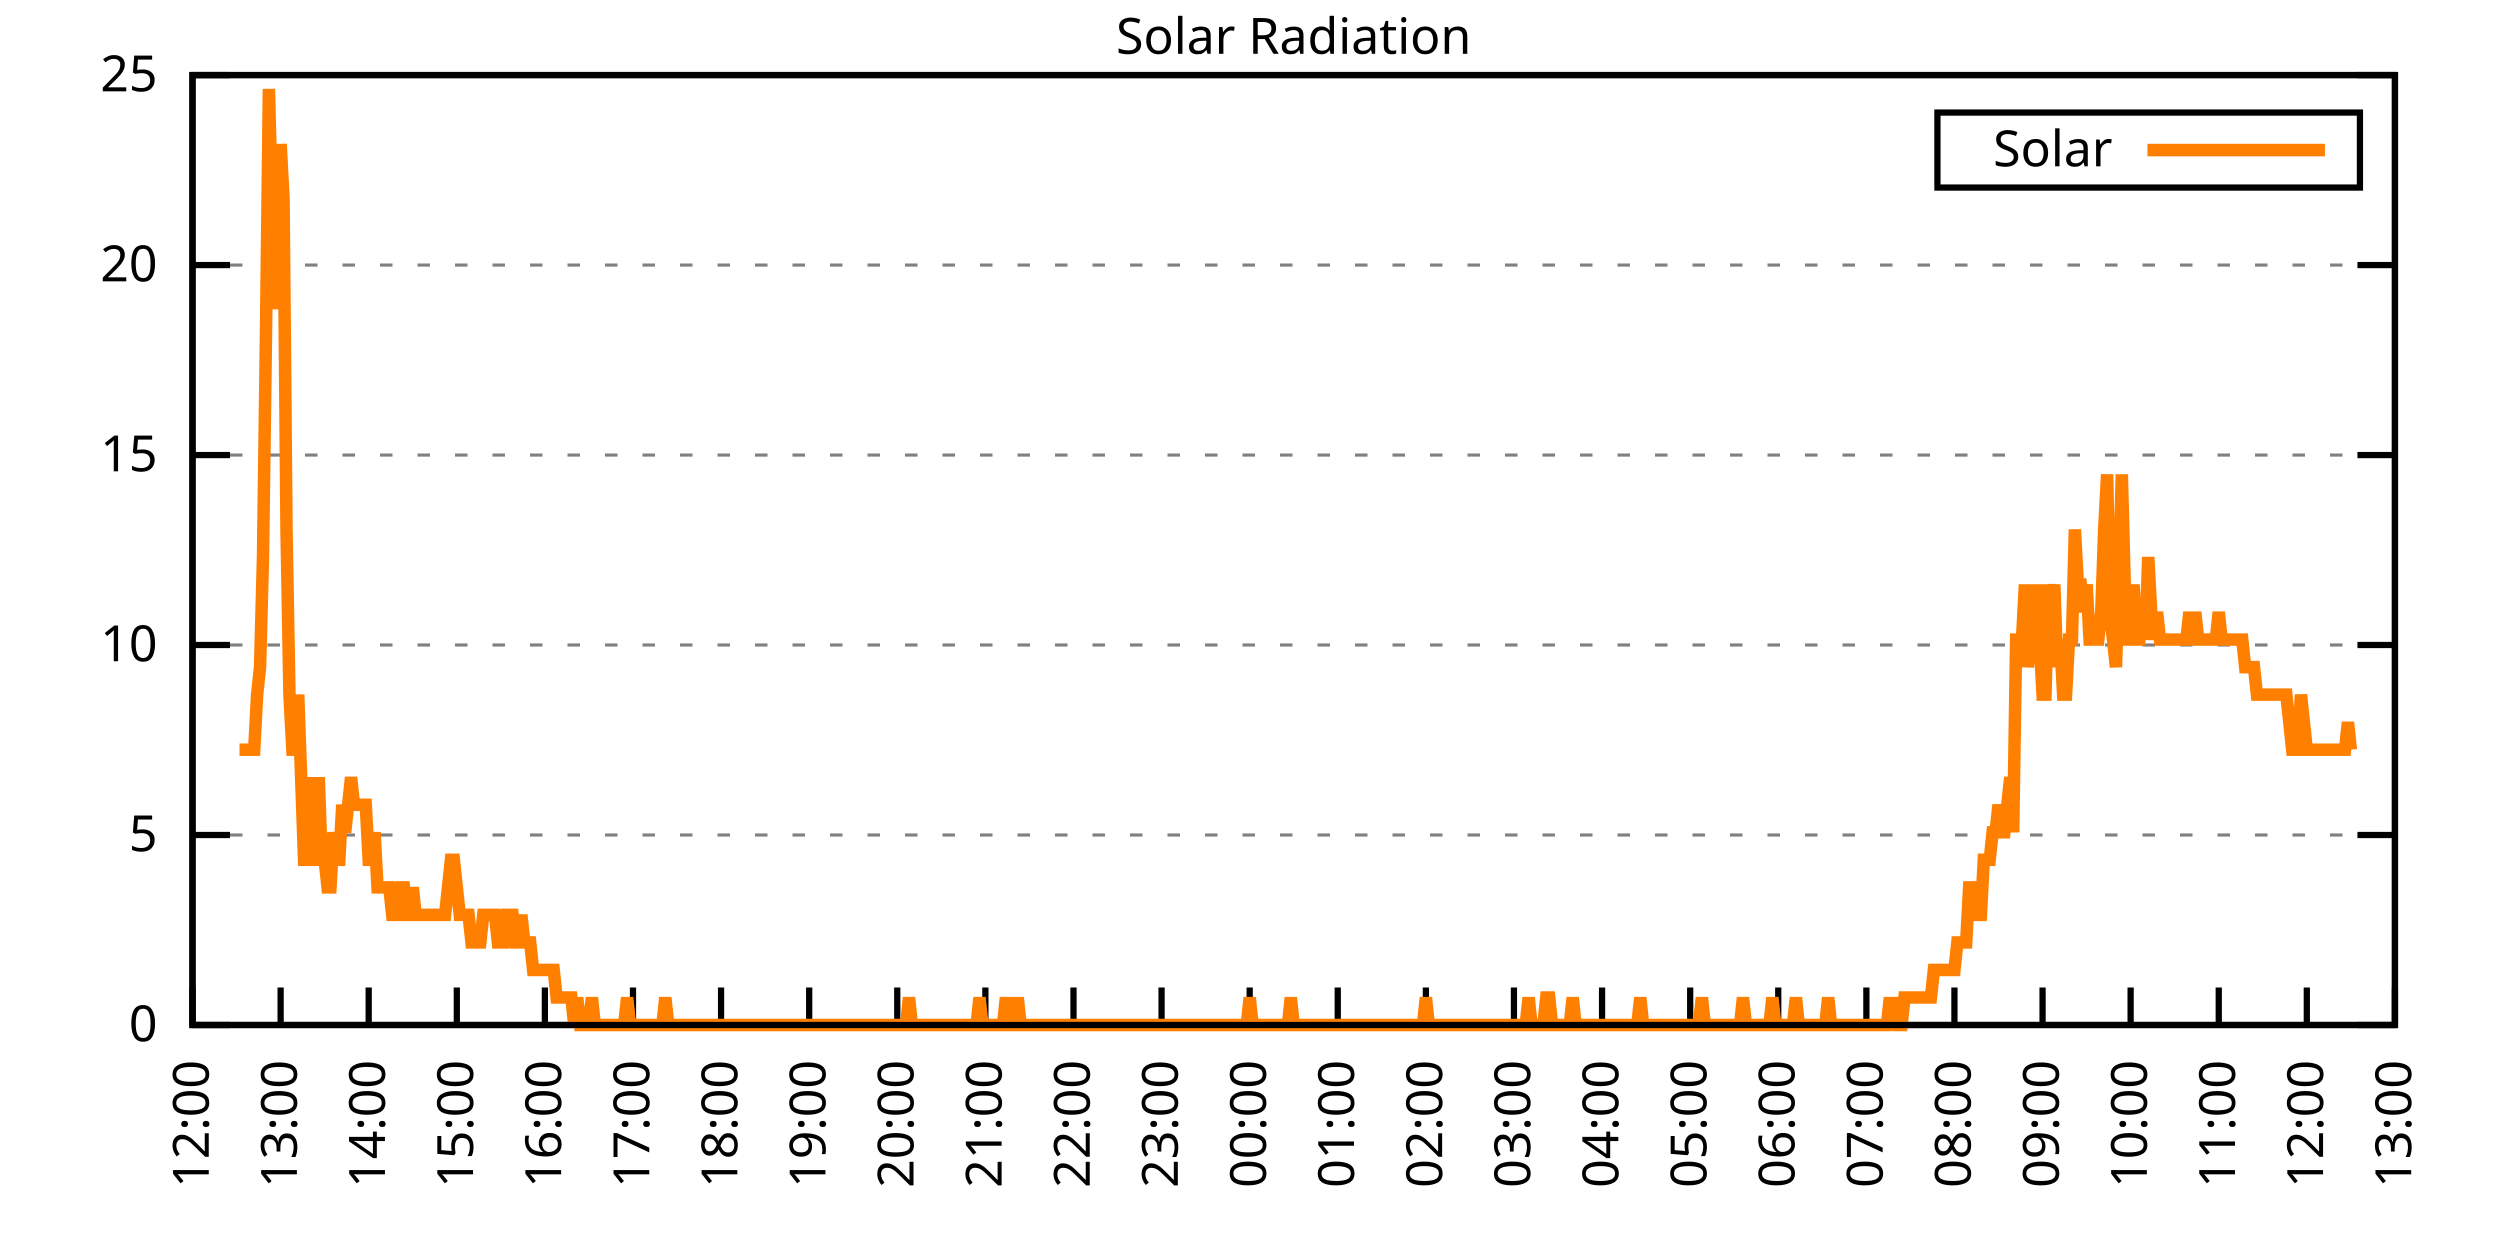
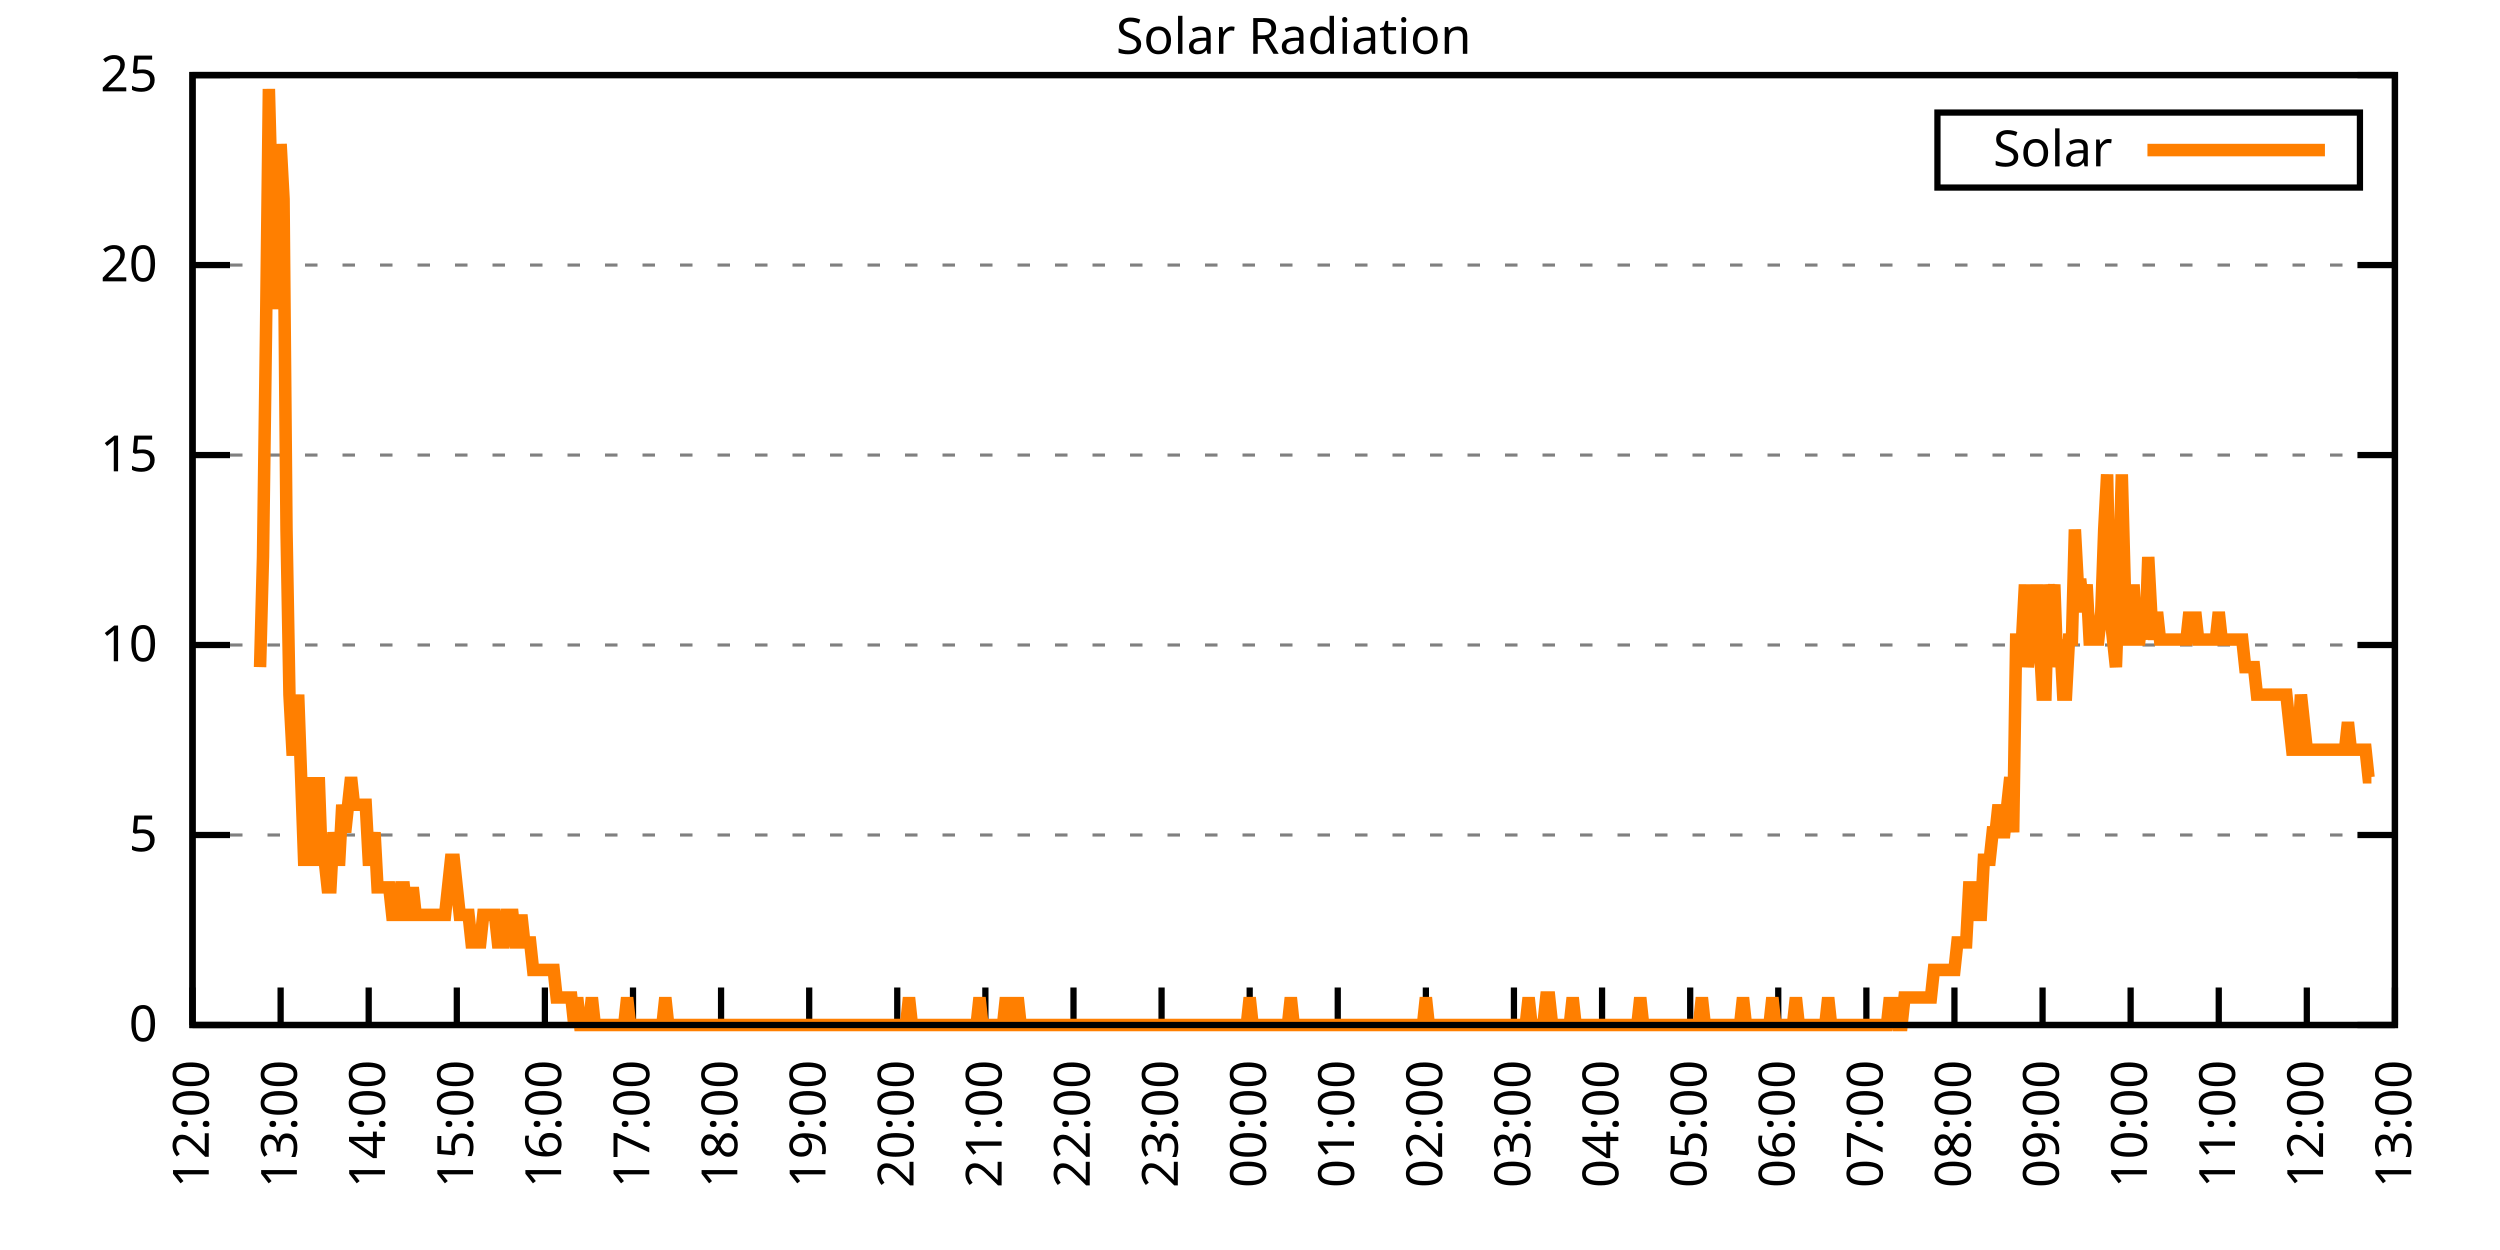
<svg xmlns="http://www.w3.org/2000/svg" xmlns:xlink="http://www.w3.org/1999/xlink" width="400" height="200" viewBox="0 0 400 200">
  <g id="gnuplot_canvas">
    <rect x="0" y="0" width="400" height="200" fill="none" />
    <defs>
      <circle id="gpDot" r="0.5" stroke-width="0.5" stroke="currentColor" />
      <path id="gpPt0" stroke-width="0.333" stroke="currentColor" d="M-1,0 h2 M0,-1 v2" />
      <path id="gpPt1" stroke-width="0.333" stroke="currentColor" d="M-1,-1 L1,1 M1,-1 L-1,1" />
      <path id="gpPt2" stroke-width="0.333" stroke="currentColor" d="M-1,0 L1,0 M0,-1 L0,1 M-1,-1 L1,1 M-1,1 L1,-1" />
      <rect id="gpPt3" stroke-width="0.333" stroke="currentColor" x="-1" y="-1" width="2" height="2" />
      <rect id="gpPt4" stroke-width="0.333" stroke="currentColor" fill="currentColor" x="-1" y="-1" width="2" height="2" />
      <circle id="gpPt5" stroke-width="0.333" stroke="currentColor" cx="0" cy="0" r="1" />
      <use xlink:href="#gpPt5" id="gpPt6" fill="currentColor" stroke="none" />
      <path id="gpPt7" stroke-width="0.333" stroke="currentColor" d="M0,-1.33 L-1.33,0.67 L1.33,0.67 z" />
      <use xlink:href="#gpPt7" id="gpPt8" fill="currentColor" stroke="none" />
      <use xlink:href="#gpPt7" id="gpPt9" stroke="currentColor" transform="rotate(180)" />
      <use xlink:href="#gpPt9" id="gpPt10" fill="currentColor" stroke="none" />
      <use xlink:href="#gpPt3" id="gpPt11" stroke="currentColor" transform="rotate(45)" />
      <use xlink:href="#gpPt11" id="gpPt12" fill="currentColor" stroke="none" />
      <path id="gpPt13" stroke-width="0.333" stroke="currentColor" d="M0,1.330 L1.265,0.411 L0.782,-1.067 L-0.782,-1.076 L-1.265,0.411 z" />
      <use xlink:href="#gpPt13" id="gpPt14" fill="currentColor" stroke="none" />
      <filter id="textbox" filterUnits="objectBoundingBox" x="0" y="0" height="1" width="1">
        <feFlood flood-color="white" flood-opacity="1" result="bgnd" />
        <feComposite in="SourceGraphic" in2="bgnd" operator="atop" />
      </filter>
      <filter id="greybox" filterUnits="objectBoundingBox" x="0" y="0" height="1" width="1">
        <feFlood flood-color="lightgrey" flood-opacity="1" result="grey" />
        <feComposite in="SourceGraphic" in2="grey" operator="atop" />
      </filter>
    </defs>
    <g fill="none" color="white" stroke="currentColor" stroke-width="1.00" stroke-linecap="butt" stroke-linejoin="miter">
</g>
    <g fill="none" color="black" stroke="currentColor" stroke-width="1.00" stroke-linecap="butt" stroke-linejoin="miter">
      <g stroke="none" shape-rendering="crispEdges">
        <polygon fill="rgb(255, 255, 255)" points="30.80,164.00 383.18,164.00 383.18,12.02 30.80,12.02 " />
      </g>
    </g>
    <g fill="none" color="black" stroke="currentColor" stroke-width="1.00" stroke-linecap="butt" stroke-linejoin="miter">
</g>
    <g fill="none" color="black" stroke="black" stroke-width="0.50" stroke-linecap="butt" stroke-linejoin="miter">
</g>
    <g fill="none" color="gray" stroke="currentColor" stroke-width="0.50" stroke-linecap="butt" stroke-linejoin="miter">
      <path stroke="gray" stroke-dasharray="2,4" class="gridline" d="M30.80,164.00 L383.19,164.00  " />
    </g>
    <g fill="none" color="gray" stroke="gray" stroke-width="1.00" stroke-linecap="butt" stroke-linejoin="miter">
</g>
    <g fill="none" color="black" stroke="currentColor" stroke-width="1.00" stroke-linecap="butt" stroke-linejoin="miter">
      <path stroke="black" d="M30.80,164.00 L36.80,164.00 M383.19,164.00 L377.19,164.00  " />
      <g transform="translate(25.20,166.60)" stroke="none" fill="black" font-family="Sans" font-size="8.00" text-anchor="end">
        <text>
          <tspan font-family="Sans"> 0</tspan>
        </text>
      </g>
    </g>
    <g fill="none" color="black" stroke="currentColor" stroke-width="1.00" stroke-linecap="butt" stroke-linejoin="miter">
</g>
    <g fill="none" color="black" stroke="black" stroke-width="0.50" stroke-linecap="butt" stroke-linejoin="miter">
</g>
    <g fill="none" color="gray" stroke="currentColor" stroke-width="0.50" stroke-linecap="butt" stroke-linejoin="miter">
      <path stroke="gray" stroke-dasharray="2,4" class="gridline" d="M30.80,133.60 L383.19,133.60  " />
    </g>
    <g fill="none" color="gray" stroke="gray" stroke-width="1.00" stroke-linecap="butt" stroke-linejoin="miter">
</g>
    <g fill="none" color="black" stroke="currentColor" stroke-width="1.00" stroke-linecap="butt" stroke-linejoin="miter">
      <path stroke="black" d="M30.80,133.60 L36.80,133.60 M383.19,133.60 L377.19,133.60  " />
      <g transform="translate(25.20,136.20)" stroke="none" fill="black" font-family="Sans" font-size="8.00" text-anchor="end">
        <text>
          <tspan font-family="Sans"> 5</tspan>
        </text>
      </g>
    </g>
    <g fill="none" color="black" stroke="currentColor" stroke-width="1.00" stroke-linecap="butt" stroke-linejoin="miter">
</g>
    <g fill="none" color="black" stroke="black" stroke-width="0.50" stroke-linecap="butt" stroke-linejoin="miter">
</g>
    <g fill="none" color="gray" stroke="currentColor" stroke-width="0.50" stroke-linecap="butt" stroke-linejoin="miter">
      <path stroke="gray" stroke-dasharray="2,4" class="gridline" d="M30.80,103.20 L383.19,103.20  " />
    </g>
    <g fill="none" color="gray" stroke="gray" stroke-width="1.00" stroke-linecap="butt" stroke-linejoin="miter">
</g>
    <g fill="none" color="black" stroke="currentColor" stroke-width="1.00" stroke-linecap="butt" stroke-linejoin="miter">
      <path stroke="black" d="M30.80,103.20 L36.80,103.20 M383.19,103.20 L377.19,103.20  " />
      <g transform="translate(25.20,105.80)" stroke="none" fill="black" font-family="Sans" font-size="8.00" text-anchor="end">
        <text>
          <tspan font-family="Sans"> 10</tspan>
        </text>
      </g>
    </g>
    <g fill="none" color="black" stroke="currentColor" stroke-width="1.00" stroke-linecap="butt" stroke-linejoin="miter">
</g>
    <g fill="none" color="black" stroke="black" stroke-width="0.50" stroke-linecap="butt" stroke-linejoin="miter">
</g>
    <g fill="none" color="gray" stroke="currentColor" stroke-width="0.50" stroke-linecap="butt" stroke-linejoin="miter">
      <path stroke="gray" stroke-dasharray="2,4" class="gridline" d="M30.80,72.81 L383.19,72.81  " />
    </g>
    <g fill="none" color="gray" stroke="gray" stroke-width="1.00" stroke-linecap="butt" stroke-linejoin="miter">
</g>
    <g fill="none" color="black" stroke="currentColor" stroke-width="1.00" stroke-linecap="butt" stroke-linejoin="miter">
      <path stroke="black" d="M30.80,72.81 L36.80,72.81 M383.19,72.81 L377.19,72.81  " />
      <g transform="translate(25.20,75.41)" stroke="none" fill="black" font-family="Sans" font-size="8.00" text-anchor="end">
        <text>
          <tspan font-family="Sans"> 15</tspan>
        </text>
      </g>
    </g>
    <g fill="none" color="black" stroke="currentColor" stroke-width="1.00" stroke-linecap="butt" stroke-linejoin="miter">
</g>
    <g fill="none" color="black" stroke="black" stroke-width="0.50" stroke-linecap="butt" stroke-linejoin="miter">
</g>
    <g fill="none" color="gray" stroke="currentColor" stroke-width="0.50" stroke-linecap="butt" stroke-linejoin="miter">
      <path stroke="gray" stroke-dasharray="2,4" class="gridline" d="M30.80,42.41 L383.19,42.41  " />
    </g>
    <g fill="none" color="gray" stroke="gray" stroke-width="1.00" stroke-linecap="butt" stroke-linejoin="miter">
</g>
    <g fill="none" color="black" stroke="currentColor" stroke-width="1.00" stroke-linecap="butt" stroke-linejoin="miter">
      <path stroke="black" d="M30.80,42.41 L36.80,42.41 M383.19,42.41 L377.19,42.41  " />
      <g transform="translate(25.20,45.01)" stroke="none" fill="black" font-family="Sans" font-size="8.00" text-anchor="end">
        <text>
          <tspan font-family="Sans"> 20</tspan>
        </text>
      </g>
    </g>
    <g fill="none" color="black" stroke="currentColor" stroke-width="1.00" stroke-linecap="butt" stroke-linejoin="miter">
</g>
    <g fill="none" color="black" stroke="black" stroke-width="0.50" stroke-linecap="butt" stroke-linejoin="miter">
</g>
    <g fill="none" color="gray" stroke="currentColor" stroke-width="0.50" stroke-linecap="butt" stroke-linejoin="miter">
      <path stroke="gray" stroke-dasharray="2,4" class="gridline" d="M30.80,12.01 L383.19,12.01  " />
    </g>
    <g fill="none" color="gray" stroke="gray" stroke-width="1.00" stroke-linecap="butt" stroke-linejoin="miter">
</g>
    <g fill="none" color="black" stroke="currentColor" stroke-width="1.00" stroke-linecap="butt" stroke-linejoin="miter">
      <path stroke="black" d="M30.80,12.01 L36.80,12.01 M383.19,12.01 L377.19,12.01  " />
      <g transform="translate(25.20,14.61)" stroke="none" fill="black" font-family="Sans" font-size="8.00" text-anchor="end">
        <text>
          <tspan font-family="Sans"> 25</tspan>
        </text>
      </g>
    </g>
    <g fill="none" color="black" stroke="currentColor" stroke-width="1.00" stroke-linecap="butt" stroke-linejoin="miter">
      <path stroke="black" d="M30.80,164.00 L30.80,158.00  " />
      <g transform="translate(33.40,169.60) rotate(270.00)" stroke="none" fill="black" font-family="Sans" font-size="8.00" text-anchor="end">
        <text>
          <tspan font-family="Sans">12:00</tspan>
        </text>
      </g>
    </g>
    <g fill="none" color="black" stroke="currentColor" stroke-width="1.00" stroke-linecap="butt" stroke-linejoin="miter">
      <path stroke="black" d="M44.90,164.00 L44.90,158.00  " />
      <g transform="translate(47.50,169.60) rotate(270.00)" stroke="none" fill="black" font-family="Sans" font-size="8.00" text-anchor="end">
        <text>
          <tspan font-family="Sans">13:00</tspan>
        </text>
      </g>
    </g>
    <g fill="none" color="black" stroke="currentColor" stroke-width="1.00" stroke-linecap="butt" stroke-linejoin="miter">
      <path stroke="black" d="M58.99,164.00 L58.99,158.00  " />
      <g transform="translate(61.59,169.60) rotate(270.00)" stroke="none" fill="black" font-family="Sans" font-size="8.00" text-anchor="end">
        <text>
          <tspan font-family="Sans">14:00</tspan>
        </text>
      </g>
    </g>
    <g fill="none" color="black" stroke="currentColor" stroke-width="1.00" stroke-linecap="butt" stroke-linejoin="miter">
      <path stroke="black" d="M73.09,164.00 L73.09,158.00  " />
      <g transform="translate(75.69,169.60) rotate(270.00)" stroke="none" fill="black" font-family="Sans" font-size="8.00" text-anchor="end">
        <text>
          <tspan font-family="Sans">15:00</tspan>
        </text>
      </g>
    </g>
    <g fill="none" color="black" stroke="currentColor" stroke-width="1.00" stroke-linecap="butt" stroke-linejoin="miter">
      <path stroke="black" d="M87.18,164.00 L87.18,158.00  " />
      <g transform="translate(89.78,169.60) rotate(270.00)" stroke="none" fill="black" font-family="Sans" font-size="8.00" text-anchor="end">
        <text>
          <tspan font-family="Sans">16:00</tspan>
        </text>
      </g>
    </g>
    <g fill="none" color="black" stroke="currentColor" stroke-width="1.00" stroke-linecap="butt" stroke-linejoin="miter">
      <path stroke="black" d="M101.28,164.00 L101.28,158.00  " />
      <g transform="translate(103.88,169.60) rotate(270.00)" stroke="none" fill="black" font-family="Sans" font-size="8.00" text-anchor="end">
        <text>
          <tspan font-family="Sans">17:00</tspan>
        </text>
      </g>
    </g>
    <g fill="none" color="black" stroke="currentColor" stroke-width="1.00" stroke-linecap="butt" stroke-linejoin="miter">
      <path stroke="black" d="M115.37,164.00 L115.37,158.00  " />
      <g transform="translate(117.97,169.60) rotate(270.00)" stroke="none" fill="black" font-family="Sans" font-size="8.00" text-anchor="end">
        <text>
          <tspan font-family="Sans">18:00</tspan>
        </text>
      </g>
    </g>
    <g fill="none" color="black" stroke="currentColor" stroke-width="1.00" stroke-linecap="butt" stroke-linejoin="miter">
      <path stroke="black" d="M129.47,164.00 L129.47,158.00  " />
      <g transform="translate(132.07,169.60) rotate(270.00)" stroke="none" fill="black" font-family="Sans" font-size="8.00" text-anchor="end">
        <text>
          <tspan font-family="Sans">19:00</tspan>
        </text>
      </g>
    </g>
    <g fill="none" color="black" stroke="currentColor" stroke-width="1.00" stroke-linecap="butt" stroke-linejoin="miter">
      <path stroke="black" d="M143.56,164.00 L143.56,158.00  " />
      <g transform="translate(146.16,169.60) rotate(270.00)" stroke="none" fill="black" font-family="Sans" font-size="8.00" text-anchor="end">
        <text>
          <tspan font-family="Sans">20:00</tspan>
        </text>
      </g>
    </g>
    <g fill="none" color="black" stroke="currentColor" stroke-width="1.00" stroke-linecap="butt" stroke-linejoin="miter">
      <path stroke="black" d="M157.66,164.00 L157.66,158.00  " />
      <g transform="translate(160.26,169.60) rotate(270.00)" stroke="none" fill="black" font-family="Sans" font-size="8.00" text-anchor="end">
        <text>
          <tspan font-family="Sans">21:00</tspan>
        </text>
      </g>
    </g>
    <g fill="none" color="black" stroke="currentColor" stroke-width="1.00" stroke-linecap="butt" stroke-linejoin="miter">
      <path stroke="black" d="M171.76,164.00 L171.76,158.00  " />
      <g transform="translate(174.36,169.60) rotate(270.00)" stroke="none" fill="black" font-family="Sans" font-size="8.00" text-anchor="end">
        <text>
          <tspan font-family="Sans">22:00</tspan>
        </text>
      </g>
    </g>
    <g fill="none" color="black" stroke="currentColor" stroke-width="1.00" stroke-linecap="butt" stroke-linejoin="miter">
      <path stroke="black" d="M185.85,164.00 L185.85,158.00  " />
      <g transform="translate(188.45,169.60) rotate(270.00)" stroke="none" fill="black" font-family="Sans" font-size="8.00" text-anchor="end">
        <text>
          <tspan font-family="Sans">23:00</tspan>
        </text>
      </g>
    </g>
    <g fill="none" color="black" stroke="currentColor" stroke-width="1.00" stroke-linecap="butt" stroke-linejoin="miter">
      <path stroke="black" d="M199.95,164.00 L199.95,158.00  " />
      <g transform="translate(202.55,169.60) rotate(270.00)" stroke="none" fill="black" font-family="Sans" font-size="8.00" text-anchor="end">
        <text>
          <tspan font-family="Sans">00:00</tspan>
        </text>
      </g>
    </g>
    <g fill="none" color="black" stroke="currentColor" stroke-width="1.00" stroke-linecap="butt" stroke-linejoin="miter">
      <path stroke="black" d="M214.04,164.00 L214.04,158.00  " />
      <g transform="translate(216.64,169.60) rotate(270.00)" stroke="none" fill="black" font-family="Sans" font-size="8.00" text-anchor="end">
        <text>
          <tspan font-family="Sans">01:00</tspan>
        </text>
      </g>
    </g>
    <g fill="none" color="black" stroke="currentColor" stroke-width="1.00" stroke-linecap="butt" stroke-linejoin="miter">
      <path stroke="black" d="M228.14,164.00 L228.14,158.00  " />
      <g transform="translate(230.74,169.60) rotate(270.00)" stroke="none" fill="black" font-family="Sans" font-size="8.00" text-anchor="end">
        <text>
          <tspan font-family="Sans">02:00</tspan>
        </text>
      </g>
    </g>
    <g fill="none" color="black" stroke="currentColor" stroke-width="1.00" stroke-linecap="butt" stroke-linejoin="miter">
      <path stroke="black" d="M242.23,164.00 L242.23,158.00  " />
      <g transform="translate(244.83,169.60) rotate(270.00)" stroke="none" fill="black" font-family="Sans" font-size="8.00" text-anchor="end">
        <text>
          <tspan font-family="Sans">03:00</tspan>
        </text>
      </g>
    </g>
    <g fill="none" color="black" stroke="currentColor" stroke-width="1.00" stroke-linecap="butt" stroke-linejoin="miter">
      <path stroke="black" d="M256.33,164.00 L256.33,158.00  " />
      <g transform="translate(258.93,169.60) rotate(270.00)" stroke="none" fill="black" font-family="Sans" font-size="8.00" text-anchor="end">
        <text>
          <tspan font-family="Sans">04:00</tspan>
        </text>
      </g>
    </g>
    <g fill="none" color="black" stroke="currentColor" stroke-width="1.00" stroke-linecap="butt" stroke-linejoin="miter">
      <path stroke="black" d="M270.43,164.00 L270.43,158.00  " />
      <g transform="translate(273.03,169.60) rotate(270.00)" stroke="none" fill="black" font-family="Sans" font-size="8.00" text-anchor="end">
        <text>
          <tspan font-family="Sans">05:00</tspan>
        </text>
      </g>
    </g>
    <g fill="none" color="black" stroke="currentColor" stroke-width="1.00" stroke-linecap="butt" stroke-linejoin="miter">
      <path stroke="black" d="M284.52,164.00 L284.52,158.00  " />
      <g transform="translate(287.12,169.60) rotate(270.00)" stroke="none" fill="black" font-family="Sans" font-size="8.00" text-anchor="end">
        <text>
          <tspan font-family="Sans">06:00</tspan>
        </text>
      </g>
    </g>
    <g fill="none" color="black" stroke="currentColor" stroke-width="1.00" stroke-linecap="butt" stroke-linejoin="miter">
      <path stroke="black" d="M298.62,164.00 L298.62,158.00  " />
      <g transform="translate(301.22,169.60) rotate(270.00)" stroke="none" fill="black" font-family="Sans" font-size="8.00" text-anchor="end">
        <text>
          <tspan font-family="Sans">07:00</tspan>
        </text>
      </g>
    </g>
    <g fill="none" color="black" stroke="currentColor" stroke-width="1.00" stroke-linecap="butt" stroke-linejoin="miter">
      <path stroke="black" d="M312.71,164.00 L312.71,158.00  " />
      <g transform="translate(315.31,169.60) rotate(270.00)" stroke="none" fill="black" font-family="Sans" font-size="8.00" text-anchor="end">
        <text>
          <tspan font-family="Sans">08:00</tspan>
        </text>
      </g>
    </g>
    <g fill="none" color="black" stroke="currentColor" stroke-width="1.00" stroke-linecap="butt" stroke-linejoin="miter">
      <path stroke="black" d="M326.81,164.00 L326.81,158.00  " />
      <g transform="translate(329.41,169.60) rotate(270.00)" stroke="none" fill="black" font-family="Sans" font-size="8.00" text-anchor="end">
        <text>
          <tspan font-family="Sans">09:00</tspan>
        </text>
      </g>
    </g>
    <g fill="none" color="black" stroke="currentColor" stroke-width="1.00" stroke-linecap="butt" stroke-linejoin="miter">
      <path stroke="black" d="M340.90,164.00 L340.90,158.00  " />
      <g transform="translate(343.50,169.60) rotate(270.00)" stroke="none" fill="black" font-family="Sans" font-size="8.00" text-anchor="end">
        <text>
          <tspan font-family="Sans">10:00</tspan>
        </text>
      </g>
    </g>
    <g fill="none" color="black" stroke="currentColor" stroke-width="1.00" stroke-linecap="butt" stroke-linejoin="miter">
      <path stroke="black" d="M355.00,164.00 L355.00,158.00  " />
      <g transform="translate(357.60,169.60) rotate(270.00)" stroke="none" fill="black" font-family="Sans" font-size="8.00" text-anchor="end">
        <text>
          <tspan font-family="Sans">11:00</tspan>
        </text>
      </g>
    </g>
    <g fill="none" color="black" stroke="currentColor" stroke-width="1.00" stroke-linecap="butt" stroke-linejoin="miter">
      <path stroke="black" d="M369.09,164.00 L369.09,158.00  " />
      <g transform="translate(371.69,169.60) rotate(270.00)" stroke="none" fill="black" font-family="Sans" font-size="8.00" text-anchor="end">
        <text>
          <tspan font-family="Sans">12:00</tspan>
        </text>
      </g>
    </g>
    <g fill="none" color="black" stroke="currentColor" stroke-width="1.00" stroke-linecap="butt" stroke-linejoin="miter">
      <path stroke="black" d="M383.19,164.00 L383.19,158.00  " />
      <g transform="translate(385.79,169.60) rotate(270.00)" stroke="none" fill="black" font-family="Sans" font-size="8.00" text-anchor="end">
        <text>
          <tspan font-family="Sans">13:00</tspan>
        </text>
      </g>
    </g>
    <g fill="none" color="black" stroke="currentColor" stroke-width="1.00" stroke-linecap="butt" stroke-linejoin="miter">
</g>
    <g fill="none" color="black" stroke="currentColor" stroke-width="1.00" stroke-linecap="butt" stroke-linejoin="miter">
      <path stroke="black" d="M30.80,12.01 L30.80,164.00 L383.19,164.00 L383.19,12.01 L30.80,12.01 Z  " />
    </g>
    <g fill="none" color="black" stroke="currentColor" stroke-width="1.00" stroke-linecap="butt" stroke-linejoin="miter">
</g>
    <g fill="none" color="black" stroke="currentColor" stroke-width="1.00" stroke-linecap="butt" stroke-linejoin="miter">
      <path stroke="black" d="M309.99,30.01 L309.99,18.01 L377.59,18.01 L377.59,30.01 L309.99,30.01 Z  " />
    </g>
    <g id="Solar_Radiation_plot_1">
      <g fill="none" color="white" stroke="black" stroke-width="2.00" stroke-linecap="butt" stroke-linejoin="miter">
</g>
      <g fill="none" color="black" stroke="currentColor" stroke-width="2.00" stroke-linecap="butt" stroke-linejoin="miter">
        <g transform="translate(337.99,26.61)" stroke="none" fill="black" font-family="Sans" font-size="8.00" text-anchor="end">
          <text>
            <tspan font-family="Sans">Solar</tspan>
          </text>
        </g>
      </g>
      <g fill="none" color="black" stroke="currentColor" stroke-width="2.00" stroke-linecap="butt" stroke-linejoin="miter">
-         <path stroke="rgb(255, 127,   0)" d="M343.59,24.01 L371.99,24.01 M38.32,119.95 L38.79,119.95 L39.26,119.95 L39.73,119.95 L40.20,119.95 L40.67,119.95   L41.14,111.14 L41.61,106.74 L42.08,89.12 L42.55,53.88 L43.02,14.23 L43.49,31.85 L43.96,31.85 L44.43,49.47   L44.90,23.04 L45.37,31.85 L45.84,84.71 L46.31,111.14 L46.78,119.95 L47.24,119.95 L47.71,111.14 L48.18,124.36   L48.65,137.57 L49.12,137.57 L49.59,137.57 L50.06,124.36 L50.53,137.57 L51.00,124.36 L51.47,137.57 L51.94,137.57   L52.41,141.98 L52.88,141.98 L53.35,133.17 L53.82,137.57 L54.29,137.57 L54.76,128.76 L55.23,133.17 L55.70,128.76   L56.17,124.36 L56.64,128.76 L57.11,128.76 L57.58,128.76 L58.05,128.76 L58.52,128.76 L58.99,137.57 L59.46,137.57   L59.93,133.17 L60.40,141.98 L60.87,141.98 L61.34,141.98 L61.81,141.98 L62.28,141.98 L62.75,146.38 L63.22,146.38   L63.69,146.38 L64.16,141.98 L64.63,141.98 L65.10,146.38 L65.57,146.38 L66.04,141.98 L66.51,146.38 L66.98,146.38   L67.45,146.38 L67.92,146.38 L68.39,146.38 L68.86,146.38 L69.33,146.38 L69.80,146.38 L70.27,146.38 L70.74,146.38   L71.21,146.38 L71.68,141.98 L72.15,137.57 L72.62,137.57 L73.09,141.98 L73.56,146.38 L74.03,146.38 L74.50,146.38   L74.97,146.38 L75.44,150.79 L75.91,150.79 L76.38,150.79 L76.85,150.79 L77.32,146.38 L77.79,146.38 L78.26,146.38   L78.73,146.38 L79.19,146.38 L79.66,150.79 L80.13,150.79 L80.60,150.79 L81.07,146.38 L81.54,146.38 L82.01,146.38   L82.48,150.79 L82.95,150.79 L83.42,146.38 L83.89,150.79 L84.36,150.79 L84.83,150.79 L85.30,155.19 L85.77,155.19   L86.24,155.19 L86.71,155.19 L87.18,155.19 L87.65,155.19 L88.12,155.19 L88.59,155.19 L89.06,159.60 L89.53,159.60   L90.00,159.60 L90.47,159.60 L90.94,159.60 L91.41,159.60 L91.88,164.00 L92.35,159.60 L92.82,164.00 L93.29,164.00   L93.76,164.00 L94.23,164.00 L94.70,159.60 L95.17,164.00 L95.64,164.00 L96.11,164.00 L96.58,164.00 L97.05,164.00   L97.52,164.00 L97.99,164.00 L98.46,164.00 L98.93,164.00 L99.40,164.00 L99.87,164.00 L100.34,159.60 L100.81,164.00   L101.28,164.00 L101.75,164.00 L102.22,164.00 L102.69,164.00 L103.16,164.00 L103.63,164.00 L104.10,164.00 L104.57,164.00   L105.04,164.00 L105.51,164.00 L105.98,164.00 L106.45,159.60 L106.92,164.00 L107.39,164.00 L107.86,164.00 L108.33,164.00   L108.80,164.00 L109.27,164.00 L109.74,164.00 L110.21,164.00 L110.68,164.00 L111.14,164.00 L111.61,164.00 L112.08,164.00   L112.55,164.00 L113.02,164.00 L113.49,164.00 L113.96,164.00 L114.43,164.00 L114.90,164.00 L115.37,164.00 L115.84,164.00   L116.31,164.00 L116.78,164.00 L117.25,164.00 L117.72,164.00 L118.19,164.00 L118.66,164.00 L119.13,164.00 L119.60,164.00   L120.07,164.00 L120.54,164.00 L121.01,164.00 L121.48,164.00 L121.95,164.00 L122.42,164.00 L122.89,164.00 L123.36,164.00   L123.83,164.00 L124.30,164.00 L124.77,164.00 L125.24,164.00 L125.71,164.00 L126.18,164.00 L126.65,164.00 L127.12,164.00   L127.59,164.00 L128.06,164.00 L128.53,164.00 L129.00,164.00 L129.47,164.00 L129.94,164.00 L130.41,164.00 L130.88,164.00   L131.35,164.00 L131.82,164.00 L132.29,164.00 L132.76,164.00 L133.23,164.00 L133.70,164.00 L134.17,164.00 L134.64,164.00   L135.11,164.00 L135.58,164.00 L136.05,164.00 L136.52,164.00 L136.99,164.00 L137.46,164.00 L137.93,164.00 L138.40,164.00   L138.87,164.00 L139.34,164.00 L139.81,164.00 L140.28,164.00 L140.75,164.00 L141.22,164.00 L141.69,164.00 L142.16,164.00   L142.63,164.00 L143.09,164.00 L143.56,164.00 L144.03,164.00 L144.50,164.00 L144.97,164.00 L145.44,159.60 L145.91,164.00   L146.38,164.00 L146.85,164.00 L147.32,164.00 L147.79,164.00 L148.26,164.00 L148.73,164.00 L149.20,164.00 L149.67,164.00   L150.14,164.00 L150.61,164.00 L151.08,164.00 L151.55,164.00 L152.02,164.00 L152.49,164.00 L152.96,164.00 L153.43,164.00   L153.90,164.00 L154.37,164.00 L154.84,164.00 L155.31,164.00 L155.78,164.00 L156.25,164.00 L156.72,159.60 L157.19,164.00   L157.66,164.00 L158.13,164.00 L158.60,164.00 L159.07,164.00 L159.54,164.00 L160.01,164.00 L160.48,164.00 L160.95,159.60   L161.42,164.00 L161.89,164.00 L162.36,164.00 L162.83,159.60 L163.30,164.00 L163.77,164.00 L164.24,164.00 L164.71,164.00   L165.18,164.00 L165.65,164.00 L166.12,164.00 L166.59,164.00 L167.06,164.00 L167.53,164.00 L168.00,164.00 L168.47,164.00   L168.94,164.00 L169.41,164.00 L169.88,164.00 L170.35,164.00 L170.82,164.00 L171.29,164.00 L171.76,164.00 L172.23,164.00   L172.70,164.00 L173.17,164.00 L173.64,164.00 L174.11,164.00 L174.58,164.00 L175.04,164.00 L175.51,164.00 L175.98,164.00   L176.45,164.00 L176.92,164.00 L177.39,164.00 L177.86,164.00 L178.33,164.00 L178.80,164.00 L179.27,164.00 L179.74,164.00   L180.21,164.00 L180.68,164.00 L181.15,164.00 L181.62,164.00 L182.09,164.00 L182.56,164.00 L183.03,164.00 L183.50,164.00   L183.97,164.00 L184.44,164.00 L184.91,164.00 L185.38,164.00 L185.85,164.00 L186.32,164.00 L186.79,164.00 L187.26,164.00   L187.73,164.00 L188.20,164.00 L188.67,164.00 L189.14,164.00 L189.61,164.00 L190.08,164.00 L190.55,164.00 L191.02,164.00   L191.49,164.00 L191.96,164.00 L192.43,164.00 L192.90,164.00 L193.37,164.00 L193.84,164.00 L194.31,164.00 L194.78,164.00   L195.25,164.00 L195.72,164.00 L196.19,164.00 L196.66,164.00 L197.13,164.00 L197.60,164.00 L198.07,164.00 L198.54,164.00   L199.01,164.00 L199.48,164.00 L199.95,159.60 L200.42,164.00 L200.89,164.00 L201.36,164.00 L201.83,164.00 L202.30,164.00   L202.77,164.00 L203.24,164.00 L203.71,164.00 L204.18,164.00 L204.65,164.00 L205.12,164.00 L205.59,164.00 L206.06,164.00   L206.53,159.60 L207.00,164.00 L207.46,164.00 L207.93,164.00 L208.40,164.00 L208.87,164.00 L209.34,164.00 L209.81,164.00   L210.28,164.00 L210.75,164.00 L211.22,164.00 L211.69,164.00 L212.16,164.00 L212.63,164.00 L213.10,164.00 L213.57,164.00   L214.04,164.00 L214.51,164.00 L214.98,164.00 L215.45,164.00 L215.92,164.00 L216.39,164.00 L216.86,164.00 L217.33,164.00   L217.80,164.00 L218.27,164.00 L218.74,164.00 L219.21,164.00 L219.68,164.00 L220.15,164.00 L220.62,164.00 L221.09,164.00   L221.56,164.00 L222.03,164.00 L222.50,164.00 L222.97,164.00 L223.44,164.00 L223.91,164.00 L224.38,164.00 L224.85,164.00   L225.32,164.00 L225.79,164.00 L226.26,164.00 L226.73,164.00 L227.20,164.00 L227.67,164.00 L228.14,159.60 L228.61,164.00   L229.08,164.00 L229.55,164.00 L230.02,164.00 L230.49,164.00 L230.96,164.00 L231.43,164.00 L231.90,164.00 L232.37,164.00   L232.84,164.00 L233.31,164.00 L233.78,164.00 L234.25,164.00 L234.72,164.00 L235.19,164.00 L235.66,164.00 L236.13,164.00   L236.60,164.00 L237.07,164.00 L237.54,164.00 L238.01,164.00 L238.48,164.00 L238.95,164.00 L239.41,164.00 L239.88,164.00   L240.35,164.00 L240.82,164.00 L241.29,164.00 L241.76,164.00 L242.23,164.00 L242.70,164.00 L243.17,164.00 L243.64,164.00   L244.11,164.00 L244.58,159.60 L245.05,164.00 L245.52,164.00 L245.99,164.00 L246.46,164.00 L246.93,164.00 L247.40,159.60   L247.87,159.60 L248.34,164.00 L248.81,164.00 L249.28,164.00 L249.75,164.00 L250.22,164.00 L250.69,164.00 L251.16,164.00   L251.63,159.60 L252.10,164.00 L252.57,164.00 L253.04,164.00 L253.51,164.00 L253.98,164.00 L254.45,164.00 L254.92,164.00   L255.39,164.00 L255.86,164.00 L256.33,164.00 L256.80,164.00 L257.27,164.00 L257.74,164.00 L258.21,164.00 L258.68,164.00   L259.15,164.00 L259.62,164.00 L260.09,164.00 L260.56,164.00 L261.03,164.00 L261.50,164.00 L261.97,164.00 L262.44,159.60   L262.91,164.00 L263.38,164.00 L263.85,164.00 L264.32,164.00 L264.79,164.00 L265.26,164.00 L265.73,164.00 L266.20,164.00   L266.67,164.00 L267.14,164.00 L267.61,164.00 L268.08,164.00 L268.55,164.00 L269.02,164.00 L269.49,164.00 L269.96,164.00   L270.43,164.00 L270.90,164.00 L271.36,164.00 L271.83,164.00 L272.30,159.60 L272.77,164.00 L273.24,164.00 L273.71,164.00   L274.18,164.00 L274.65,164.00 L275.12,164.00 L275.59,164.00 L276.06,164.00 L276.53,164.00 L277.00,164.00 L277.47,164.00   L277.94,164.00 L278.41,164.00 L278.88,159.60 L279.35,164.00 L279.82,164.00 L280.29,164.00 L280.76,164.00 L281.23,164.00   L281.70,164.00 L282.17,164.00 L282.64,164.00 L283.11,164.00 L283.58,159.60 L284.05,164.00 L284.52,164.00 L284.99,164.00   L285.46,164.00 L285.93,164.00 L286.40,164.00 L286.87,164.00 L287.34,159.60 L287.81,164.00 L288.28,164.00 L288.75,164.00   L289.22,164.00 L289.69,164.00 L290.16,164.00 L290.63,164.00 L291.10,164.00 L291.57,164.00 L292.04,164.00 L292.51,159.60   L292.98,164.00 L293.45,164.00 L293.92,164.00 L294.39,164.00 L294.86,164.00 L295.33,164.00 L295.80,164.00 L296.27,164.00   L296.74,164.00 L297.21,164.00 L297.68,164.00 L298.15,164.00 L298.62,164.00 L299.09,164.00 L299.56,164.00 L300.03,164.00   L300.50,164.00 L300.97,164.00 L301.44,164.00 L301.91,164.00 L302.38,159.60 L302.85,164.00 L303.31,159.60 L303.78,164.00   L304.25,164.00 L304.72,159.60 L305.19,159.60 L305.66,159.60 L306.13,159.60 L306.60,159.60 L307.07,159.60 L307.54,159.60   L308.01,159.60 L308.48,159.60 L308.95,159.60 L309.42,155.19 L309.89,155.19 L310.36,155.19 L310.83,155.19 L311.30,155.19   L311.77,155.19 L312.24,155.19 L312.71,155.19 L313.18,150.79 L313.65,150.79 L314.12,150.79 L314.59,150.79 L315.06,141.98   L315.53,141.98 L316.00,141.98 L316.47,146.38 L316.94,146.38 L317.41,137.57 L317.88,137.57 L318.35,137.57 L318.82,133.17   L319.29,133.17 L319.76,128.76 L320.23,133.17 L320.70,133.17 L321.17,128.76 L321.64,124.36 L322.11,133.17 L322.58,102.33   L323.05,102.33 L323.52,102.33 L323.99,93.52 L324.46,106.74 L324.93,102.33 L325.40,102.33 L325.87,93.52 L326.34,102.33   L326.81,111.14 L327.28,111.14 L327.75,93.52 L328.22,97.93 L328.69,93.52 L329.16,106.74 L329.63,102.33 L330.10,111.14   L330.57,111.14 L331.04,102.33 L331.51,102.33 L331.98,84.71 L332.45,93.52 L332.92,93.52 L333.39,97.93 L333.86,93.52   L334.33,102.33 L334.80,102.33 L335.26,102.33 L335.73,102.33 L336.20,97.93 L336.67,84.71 L337.14,75.90 L337.61,97.93   L338.08,102.33 L338.55,106.74 L339.02,93.52 L339.49,75.90 L339.96,93.52 L340.43,102.33 L340.90,102.33 L341.37,93.52   L341.84,102.33 L342.31,102.33 L342.78,97.93 L343.25,102.33 L343.72,89.12 L344.19,97.93 L344.66,102.33 L345.13,97.93   L345.60,102.33 L346.07,102.33 L346.54,102.33 L347.01,102.33 L347.48,102.33 L347.95,102.33 L348.42,102.33 L348.89,102.33   L349.36,102.33 L349.83,102.33 L350.30,97.93 L350.77,102.33 L351.24,97.93 L351.71,102.33 L352.18,102.33 L352.65,102.33   L353.12,102.33 L353.59,102.33 L354.06,102.33 L354.53,102.33 L355.00,97.93 L355.47,102.33 L355.94,102.33 L356.41,102.33   L356.88,102.33 L357.35,102.33 L357.82,102.33 L358.29,102.33 L358.76,102.33 L359.23,106.74 L359.70,106.74 L360.17,106.74   L360.64,106.74 L361.11,111.14 L361.58,111.14 L362.05,111.14 L362.52,111.14 L362.99,111.14 L363.46,111.14 L363.93,111.14   L364.40,111.14 L364.87,111.14 L365.34,111.14 L365.81,111.14 L366.28,115.55 L366.75,119.95 L367.21,119.95 L367.68,119.95   L368.15,111.14 L368.62,115.55 L369.09,119.95 L369.56,119.95 L370.03,119.95 L370.50,119.95 L370.97,119.95 L371.44,119.95   L371.91,119.95 L372.38,119.95 L372.85,119.95 L373.32,119.95 L373.79,119.95 L374.26,119.95 L374.73,119.95 L375.20,119.95   L375.67,115.55 L376.14,119.95  " />
+         <path stroke="rgb(255, 127,   0)" d="M343.59,24.01 L371.99,24.01 M41.61,106.74 L42.08,89.12 L42.55,53.88 L43.02,14.23 L43.49,31.85 L43.96,31.85   L44.43,49.47 L44.90,23.04 L45.37,31.85 L45.84,84.71 L46.31,111.14 L46.78,119.95 L47.24,119.95 L47.71,111.14   L48.18,124.36 L48.65,137.57 L49.12,137.57 L49.59,137.57 L50.06,124.36 L50.53,137.57 L51.00,124.36 L51.47,137.57   L51.94,137.57 L52.41,141.98 L52.88,141.98 L53.35,133.17 L53.82,137.57 L54.29,137.57 L54.76,128.76 L55.23,133.17   L55.70,128.76 L56.17,124.36 L56.64,128.76 L57.11,128.76 L57.58,128.76 L58.05,128.76 L58.52,128.76 L58.99,137.57   L59.46,137.57 L59.93,133.17 L60.40,141.98 L60.87,141.98 L61.34,141.98 L61.81,141.98 L62.28,141.98 L62.75,146.38   L63.22,146.38 L63.69,146.38 L64.16,141.98 L64.63,141.98 L65.10,146.38 L65.57,146.38 L66.04,141.98 L66.51,146.38   L66.98,146.38 L67.45,146.38 L67.92,146.38 L68.39,146.38 L68.86,146.38 L69.33,146.38 L69.80,146.38 L70.27,146.38   L70.74,146.38 L71.21,146.38 L71.68,141.98 L72.15,137.57 L72.62,137.57 L73.09,141.98 L73.56,146.38 L74.03,146.38   L74.50,146.38 L74.97,146.38 L75.44,150.79 L75.91,150.79 L76.38,150.79 L76.85,150.79 L77.32,146.38 L77.79,146.38   L78.26,146.38 L78.73,146.38 L79.19,146.38 L79.66,150.79 L80.13,150.79 L80.60,150.79 L81.07,146.38 L81.54,146.38   L82.01,146.38 L82.48,150.79 L82.95,150.79 L83.42,146.38 L83.89,150.79 L84.36,150.79 L84.83,150.79 L85.30,155.19   L85.77,155.19 L86.24,155.19 L86.71,155.19 L87.18,155.19 L87.65,155.19 L88.12,155.19 L88.59,155.19 L89.06,159.60   L89.53,159.60 L90.00,159.60 L90.47,159.60 L90.94,159.60 L91.41,159.60 L91.88,164.00 L92.35,159.60 L92.82,164.00   L93.29,164.00 L93.76,164.00 L94.23,164.00 L94.70,159.60 L95.17,164.00 L95.64,164.00 L96.11,164.00 L96.58,164.00   L97.05,164.00 L97.52,164.00 L97.99,164.00 L98.46,164.00 L98.93,164.00 L99.40,164.00 L99.87,164.00 L100.34,159.60   L100.81,164.00 L101.28,164.00 L101.75,164.00 L102.22,164.00 L102.69,164.00 L103.16,164.00 L103.63,164.00 L104.10,164.00   L104.57,164.00 L105.04,164.00 L105.51,164.00 L105.98,164.00 L106.45,159.60 L106.92,164.00 L107.39,164.00 L107.86,164.00   L108.33,164.00 L108.80,164.00 L109.27,164.00 L109.74,164.00 L110.21,164.00 L110.68,164.00 L111.14,164.00 L111.61,164.00   L112.08,164.00 L112.55,164.00 L113.02,164.00 L113.49,164.00 L113.96,164.00 L114.43,164.00 L114.90,164.00 L115.37,164.00   L115.84,164.00 L116.31,164.00 L116.78,164.00 L117.25,164.00 L117.72,164.00 L118.19,164.00 L118.66,164.00 L119.13,164.00   L119.60,164.00 L120.07,164.00 L120.54,164.00 L121.01,164.00 L121.48,164.00 L121.95,164.00 L122.42,164.00 L122.89,164.00   L123.36,164.00 L123.83,164.00 L124.30,164.00 L124.77,164.00 L125.24,164.00 L125.71,164.00 L126.18,164.00 L126.65,164.00   L127.12,164.00 L127.59,164.00 L128.06,164.00 L128.53,164.00 L129.00,164.00 L129.47,164.00 L129.94,164.00 L130.41,164.00   L130.88,164.00 L131.35,164.00 L131.82,164.00 L132.29,164.00 L132.76,164.00 L133.23,164.00 L133.70,164.00 L134.17,164.00   L134.64,164.00 L135.11,164.00 L135.58,164.00 L136.05,164.00 L136.52,164.00 L136.99,164.00 L137.46,164.00 L137.93,164.00   L138.40,164.00 L138.87,164.00 L139.34,164.00 L139.81,164.00 L140.28,164.00 L140.75,164.00 L141.22,164.00 L141.69,164.00   L142.16,164.00 L142.63,164.00 L143.09,164.00 L143.56,164.00 L144.03,164.00 L144.50,164.00 L144.97,164.00 L145.44,159.60   L145.91,164.00 L146.38,164.00 L146.85,164.00 L147.32,164.00 L147.79,164.00 L148.26,164.00 L148.73,164.00 L149.20,164.00   L149.67,164.00 L150.14,164.00 L150.61,164.00 L151.08,164.00 L151.55,164.00 L152.02,164.00 L152.49,164.00 L152.96,164.00   L153.43,164.00 L153.90,164.00 L154.37,164.00 L154.84,164.00 L155.31,164.00 L155.78,164.00 L156.25,164.00 L156.72,159.60   L157.19,164.00 L157.66,164.00 L158.13,164.00 L158.60,164.00 L159.07,164.00 L159.54,164.00 L160.01,164.00 L160.48,164.00   L160.95,159.60 L161.42,164.00 L161.89,164.00 L162.36,164.00 L162.83,159.60 L163.30,164.00 L163.77,164.00 L164.24,164.00   L164.71,164.00 L165.18,164.00 L165.65,164.00 L166.12,164.00 L166.59,164.00 L167.06,164.00 L167.53,164.00 L168.00,164.00   L168.47,164.00 L168.94,164.00 L169.41,164.00 L169.88,164.00 L170.35,164.00 L170.82,164.00 L171.29,164.00 L171.76,164.00   L172.23,164.00 L172.70,164.00 L173.17,164.00 L173.64,164.00 L174.11,164.00 L174.58,164.00 L175.04,164.00 L175.51,164.00   L175.98,164.00 L176.45,164.00 L176.92,164.00 L177.39,164.00 L177.86,164.00 L178.33,164.00 L178.80,164.00 L179.27,164.00   L179.74,164.00 L180.21,164.00 L180.68,164.00 L181.15,164.00 L181.62,164.00 L182.09,164.00 L182.56,164.00 L183.03,164.00   L183.50,164.00 L183.97,164.00 L184.44,164.00 L184.91,164.00 L185.38,164.00 L185.85,164.00 L186.32,164.00 L186.79,164.00   L187.26,164.00 L187.73,164.00 L188.20,164.00 L188.67,164.00 L189.14,164.00 L189.61,164.00 L190.08,164.00 L190.55,164.00   L191.02,164.00 L191.49,164.00 L191.96,164.00 L192.43,164.00 L192.90,164.00 L193.37,164.00 L193.84,164.00 L194.31,164.00   L194.78,164.00 L195.25,164.00 L195.72,164.00 L196.19,164.00 L196.66,164.00 L197.13,164.00 L197.60,164.00 L198.07,164.00   L198.54,164.00 L199.01,164.00 L199.48,164.00 L199.95,159.60 L200.42,164.00 L200.89,164.00 L201.36,164.00 L201.83,164.00   L202.30,164.00 L202.77,164.00 L203.24,164.00 L203.71,164.00 L204.18,164.00 L204.65,164.00 L205.12,164.00 L205.59,164.00   L206.06,164.00 L206.53,159.60 L207.00,164.00 L207.46,164.00 L207.93,164.00 L208.40,164.00 L208.87,164.00 L209.34,164.00   L209.81,164.00 L210.28,164.00 L210.75,164.00 L211.22,164.00 L211.69,164.00 L212.16,164.00 L212.63,164.00 L213.10,164.00   L213.57,164.00 L214.04,164.00 L214.51,164.00 L214.98,164.00 L215.45,164.00 L215.92,164.00 L216.39,164.00 L216.86,164.00   L217.33,164.00 L217.80,164.00 L218.27,164.00 L218.74,164.00 L219.21,164.00 L219.68,164.00 L220.15,164.00 L220.62,164.00   L221.09,164.00 L221.56,164.00 L222.03,164.00 L222.50,164.00 L222.97,164.00 L223.44,164.00 L223.91,164.00 L224.38,164.00   L224.85,164.00 L225.32,164.00 L225.79,164.00 L226.26,164.00 L226.73,164.00 L227.20,164.00 L227.67,164.00 L228.14,159.60   L228.61,164.00 L229.08,164.00 L229.55,164.00 L230.02,164.00 L230.49,164.00 L230.96,164.00 L231.43,164.00 L231.90,164.00   L232.37,164.00 L232.84,164.00 L233.31,164.00 L233.78,164.00 L234.25,164.00 L234.72,164.00 L235.19,164.00 L235.66,164.00   L236.13,164.00 L236.60,164.00 L237.07,164.00 L237.54,164.00 L238.01,164.00 L238.48,164.00 L238.95,164.00 L239.41,164.00   L239.88,164.00 L240.35,164.00 L240.82,164.00 L241.29,164.00 L241.76,164.00 L242.23,164.00 L242.70,164.00 L243.17,164.00   L243.64,164.00 L244.11,164.00 L244.58,159.60 L245.05,164.00 L245.52,164.00 L245.99,164.00 L246.46,164.00 L246.93,164.00   L247.40,159.60 L247.87,159.60 L248.34,164.00 L248.81,164.00 L249.28,164.00 L249.75,164.00 L250.22,164.00 L250.69,164.00   L251.16,164.00 L251.63,159.60 L252.10,164.00 L252.57,164.00 L253.04,164.00 L253.51,164.00 L253.98,164.00 L254.45,164.00   L254.92,164.00 L255.39,164.00 L255.86,164.00 L256.33,164.00 L256.80,164.00 L257.27,164.00 L257.74,164.00 L258.21,164.00   L258.68,164.00 L259.15,164.00 L259.62,164.00 L260.09,164.00 L260.56,164.00 L261.03,164.00 L261.50,164.00 L261.97,164.00   L262.44,159.60 L262.91,164.00 L263.38,164.00 L263.85,164.00 L264.32,164.00 L264.79,164.00 L265.26,164.00 L265.73,164.00   L266.20,164.00 L266.67,164.00 L267.14,164.00 L267.61,164.00 L268.08,164.00 L268.55,164.00 L269.02,164.00 L269.49,164.00   L269.96,164.00 L270.43,164.00 L270.90,164.00 L271.36,164.00 L271.83,164.00 L272.30,159.60 L272.77,164.00 L273.24,164.00   L273.71,164.00 L274.18,164.00 L274.65,164.00 L275.12,164.00 L275.59,164.00 L276.06,164.00 L276.53,164.00 L277.00,164.00   L277.47,164.00 L277.94,164.00 L278.41,164.00 L278.88,159.60 L279.35,164.00 L279.82,164.00 L280.29,164.00 L280.76,164.00   L281.23,164.00 L281.70,164.00 L282.17,164.00 L282.64,164.00 L283.11,164.00 L283.58,159.60 L284.05,164.00 L284.52,164.00   L284.99,164.00 L285.46,164.00 L285.93,164.00 L286.40,164.00 L286.87,164.00 L287.34,159.60 L287.81,164.00 L288.28,164.00   L288.75,164.00 L289.22,164.00 L289.69,164.00 L290.16,164.00 L290.63,164.00 L291.10,164.00 L291.57,164.00 L292.04,164.00   L292.51,159.60 L292.98,164.00 L293.45,164.00 L293.92,164.00 L294.39,164.00 L294.86,164.00 L295.33,164.00 L295.80,164.00   L296.27,164.00 L296.74,164.00 L297.21,164.00 L297.68,164.00 L298.15,164.00 L298.62,164.00 L299.09,164.00 L299.56,164.00   L300.03,164.00 L300.50,164.00 L300.97,164.00 L301.44,164.00 L301.91,164.00 L302.38,159.60 L302.85,164.00 L303.31,159.60   L303.78,164.00 L304.25,164.00 L304.72,159.60 L305.19,159.60 L305.66,159.60 L306.13,159.60 L306.60,159.60 L307.07,159.60   L307.54,159.60 L308.01,159.60 L308.48,159.60 L308.95,159.60 L309.42,155.19 L309.89,155.19 L310.36,155.19 L310.83,155.19   L311.30,155.19 L311.77,155.19 L312.24,155.19 L312.71,155.19 L313.18,150.79 L313.65,150.79 L314.12,150.79 L314.59,150.79   L315.06,141.98 L315.53,141.98 L316.00,141.98 L316.47,146.38 L316.94,146.38 L317.41,137.57 L317.88,137.57 L318.35,137.57   L318.82,133.17 L319.29,133.17 L319.76,128.76 L320.23,133.17 L320.70,133.17 L321.17,128.76 L321.64,124.36 L322.11,133.17   L322.58,102.33 L323.05,102.33 L323.52,102.33 L323.99,93.52 L324.46,106.74 L324.93,102.33 L325.40,102.33 L325.87,93.52   L326.34,102.33 L326.81,111.14 L327.28,111.14 L327.75,93.52 L328.22,97.93 L328.69,93.52 L329.16,106.74 L329.63,102.33   L330.10,111.14 L330.57,111.14 L331.04,102.33 L331.51,102.33 L331.98,84.71 L332.45,93.52 L332.92,93.52 L333.39,97.93   L333.86,93.52 L334.33,102.33 L334.80,102.33 L335.26,102.33 L335.73,102.33 L336.20,97.93 L336.67,84.71 L337.14,75.90   L337.61,97.93 L338.08,102.33 L338.55,106.74 L339.02,93.52 L339.49,75.90 L339.96,93.52 L340.43,102.33 L340.90,102.33   L341.37,93.52 L341.84,102.33 L342.31,102.33 L342.78,97.93 L343.25,102.33 L343.72,89.12 L344.19,97.93 L344.66,102.33   L345.13,97.93 L345.60,102.33 L346.07,102.33 L346.54,102.33 L347.01,102.33 L347.48,102.33 L347.95,102.33 L348.42,102.33   L348.89,102.33 L349.36,102.33 L349.83,102.33 L350.30,97.93 L350.77,102.33 L351.24,97.93 L351.71,102.33 L352.18,102.33   L352.65,102.33 L353.12,102.33 L353.59,102.33 L354.06,102.33 L354.53,102.33 L355.00,97.93 L355.47,102.33 L355.94,102.33   L356.41,102.33 L356.88,102.33 L357.35,102.33 L357.82,102.33 L358.29,102.33 L358.76,102.33 L359.23,106.74 L359.70,106.74   L360.17,106.74 L360.64,106.74 L361.11,111.14 L361.58,111.14 L362.05,111.14 L362.52,111.14 L362.99,111.14 L363.46,111.14   L363.93,111.14 L364.40,111.14 L364.87,111.14 L365.34,111.14 L365.81,111.14 L366.28,115.55 L366.75,119.95 L367.21,119.95   L367.68,119.95 L368.15,111.14 L368.62,115.55 L369.09,119.95 L369.56,119.95 L370.03,119.95 L370.50,119.95 L370.97,119.95   L371.44,119.95 L371.91,119.95 L372.38,119.95 L372.85,119.95 L373.32,119.95 L373.79,119.95 L374.26,119.95 L374.73,119.95   L375.20,119.95 L375.67,115.55 L376.14,119.95 L376.61,119.95 L377.08,119.95 L377.55,119.95 L378.02,119.95 L378.49,119.95   L378.96,124.36 L379.43,124.36  " />
      </g>
    </g>
    <g fill="none" color="black" stroke="currentColor" stroke-width="2.00" stroke-linecap="butt" stroke-linejoin="miter">
</g>
    <g fill="none" color="black" stroke="black" stroke-width="1.00" stroke-linecap="butt" stroke-linejoin="miter">
</g>
    <g fill="none" color="black" stroke="currentColor" stroke-width="1.00" stroke-linecap="butt" stroke-linejoin="miter">
      <path stroke="black" d="M30.80,12.01 L30.80,164.00 L383.19,164.00 L383.19,12.01 L30.80,12.01 Z  " />
      <g transform="translate(6.80,88.01) rotate(270.00)" stroke="none" fill="black" font-family="Sans" font-size="8.00" text-anchor="middle">
        <text />
      </g>
    </g>
    <g fill="none" color="black" stroke="currentColor" stroke-width="1.00" stroke-linecap="butt" stroke-linejoin="miter">
</g>
    <g fill="none" color="black" stroke="currentColor" stroke-width="1.00" stroke-linecap="butt" stroke-linejoin="miter">
      <g transform="translate(206.99,8.61)" stroke="none" fill="black" font-family="Sans" font-size="8.00" text-anchor="middle">
        <text>
          <tspan font-family="Sans">Solar Radiation</tspan>
        </text>
      </g>
    </g>
    <g fill="none" color="black" stroke="currentColor" stroke-width="1.00" stroke-linecap="butt" stroke-linejoin="miter">
</g>
  </g>
</svg>
